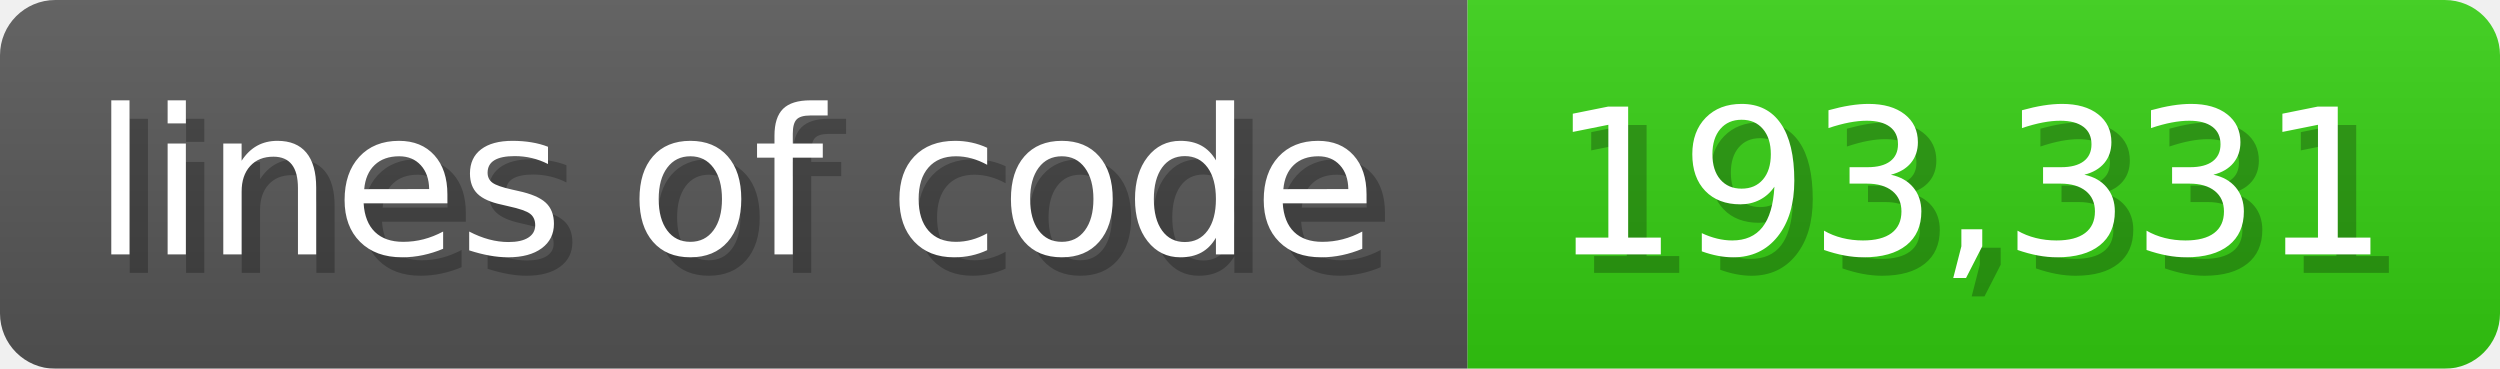
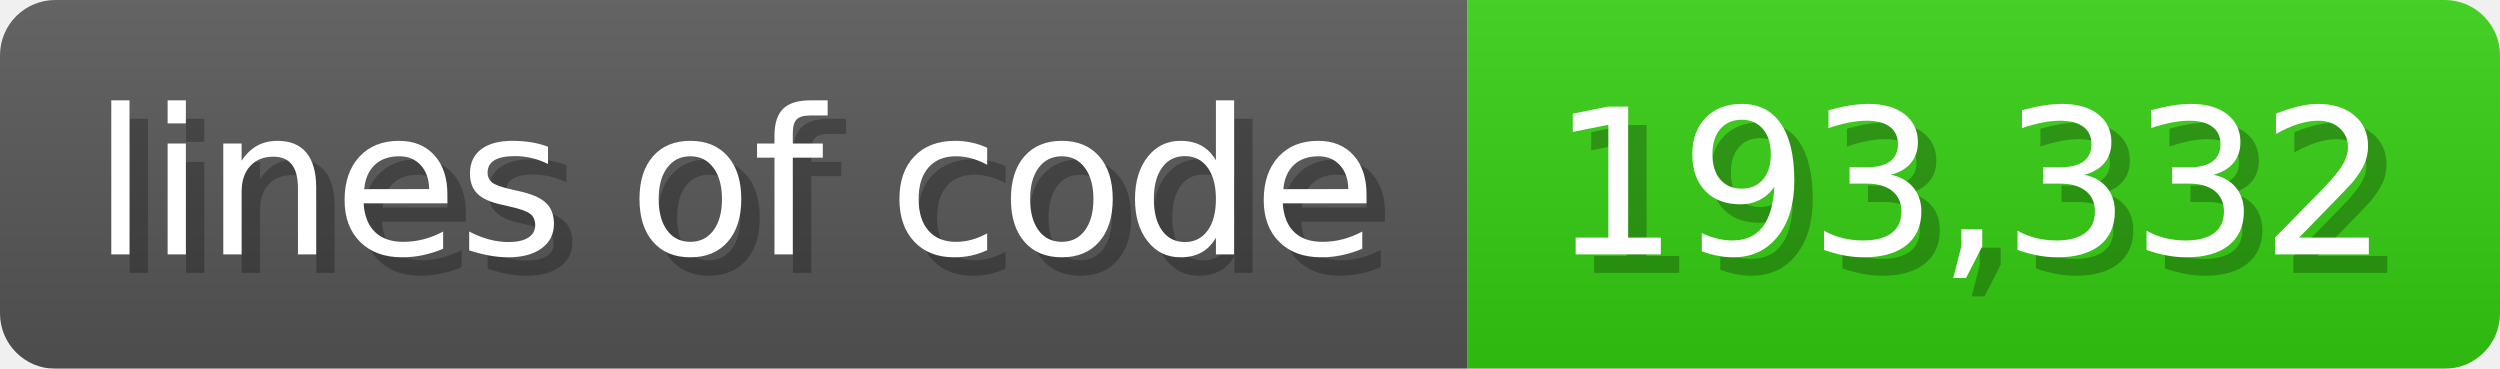
<svg xmlns="http://www.w3.org/2000/svg" width="135.6" height="20" viewBox="0 0 1356 200">
  <linearGradient id="a" x2="0" y2="100%">
    <stop offset="0" stop-opacity=".1" stop-color="#EEE" />
    <stop offset="1" stop-opacity=".1" />
  </linearGradient>
  <mask id="m">
    <rect width="1356" height="200" rx="30" fill="#FFF" />
  </mask>
  <g mask="url(#m)">
    <rect width="796" height="200" fill="#555" />
    <rect width="560" height="200" fill="#3C1" x="796" />
    <rect width="1356" height="200" fill="url(#a)" />
  </g>
  <g fill="#fff" text-anchor="start" font-family="Verdana,DejaVu Sans,sans-serif" font-size="110">
    <text x="60" y="148" textLength="696" fill="#000" opacity="0.25">lines of code</text>
    <text x="50" y="138" textLength="696">lines of code</text>
-     <text x="851" y="148" textLength="460" fill="#000" opacity="0.25">193,331</text>
-     <text x="841" y="138" textLength="460">193,331</text>
+     <text x="851" y="148" textLength="460" fill="#000" opacity="0.25">193,332</text>
+     <text x="841" y="138" textLength="460">193,332</text>
  </g>
</svg>
